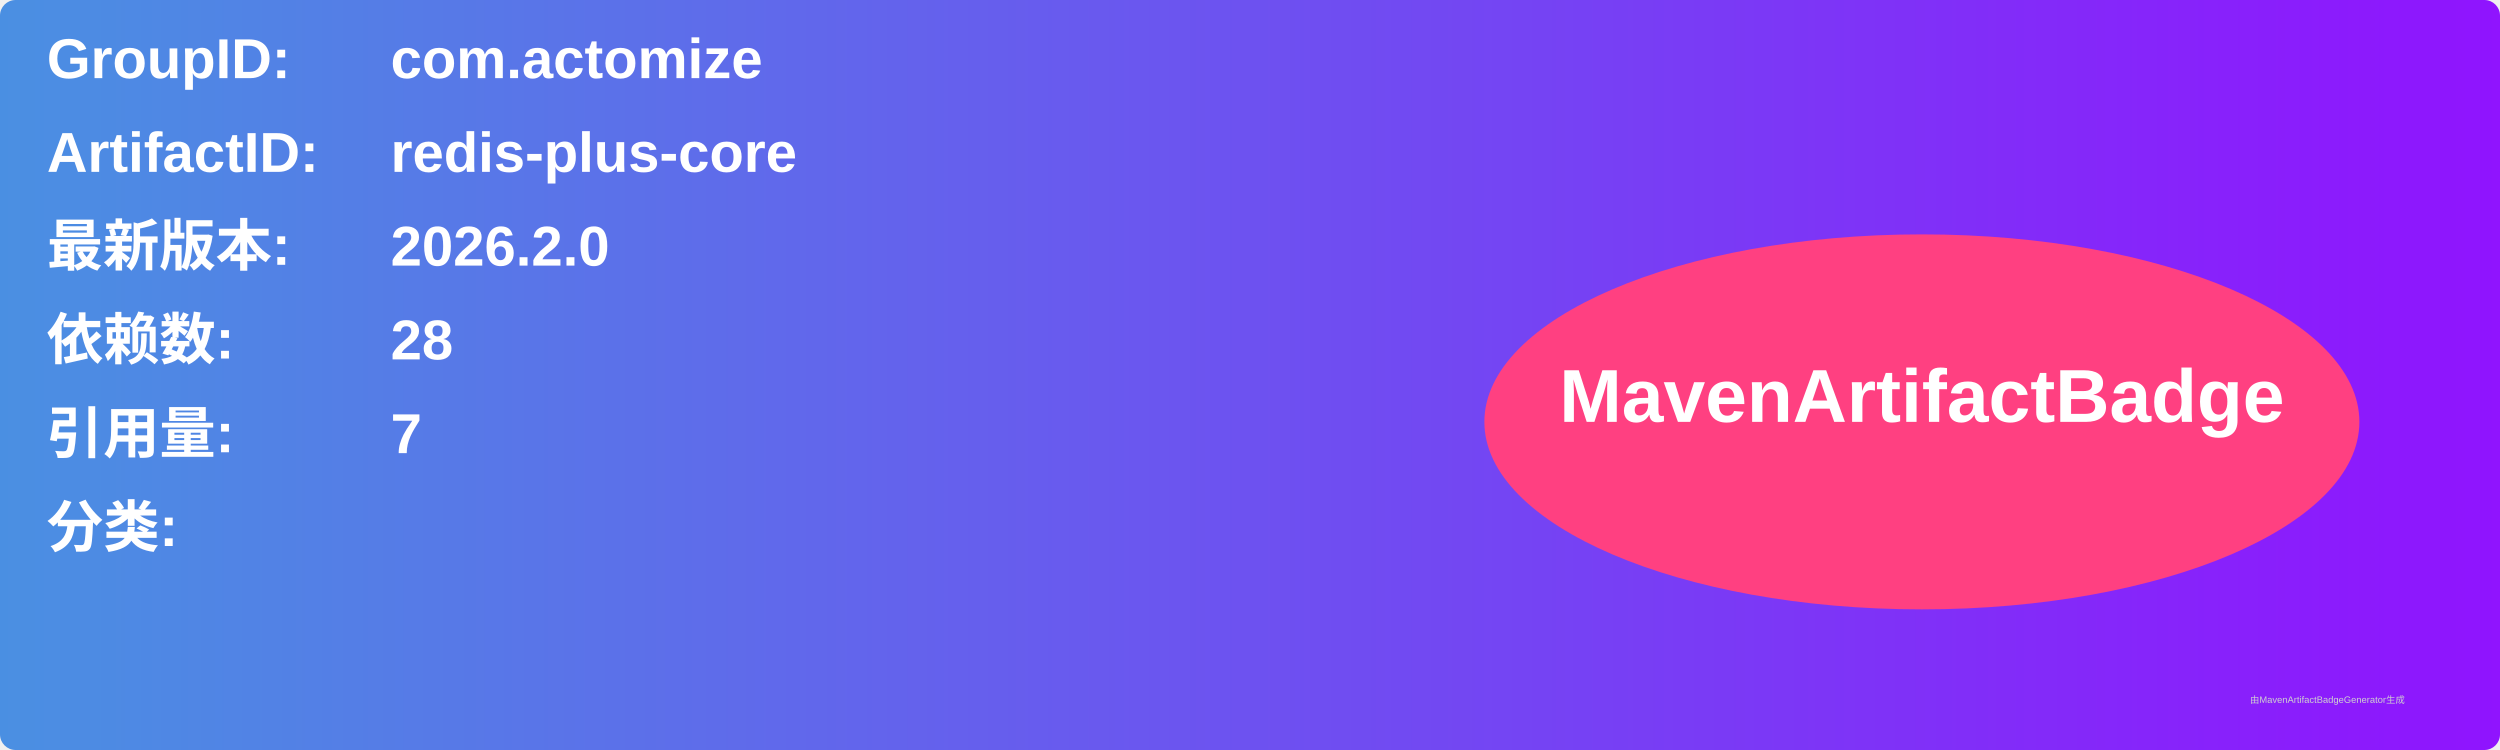
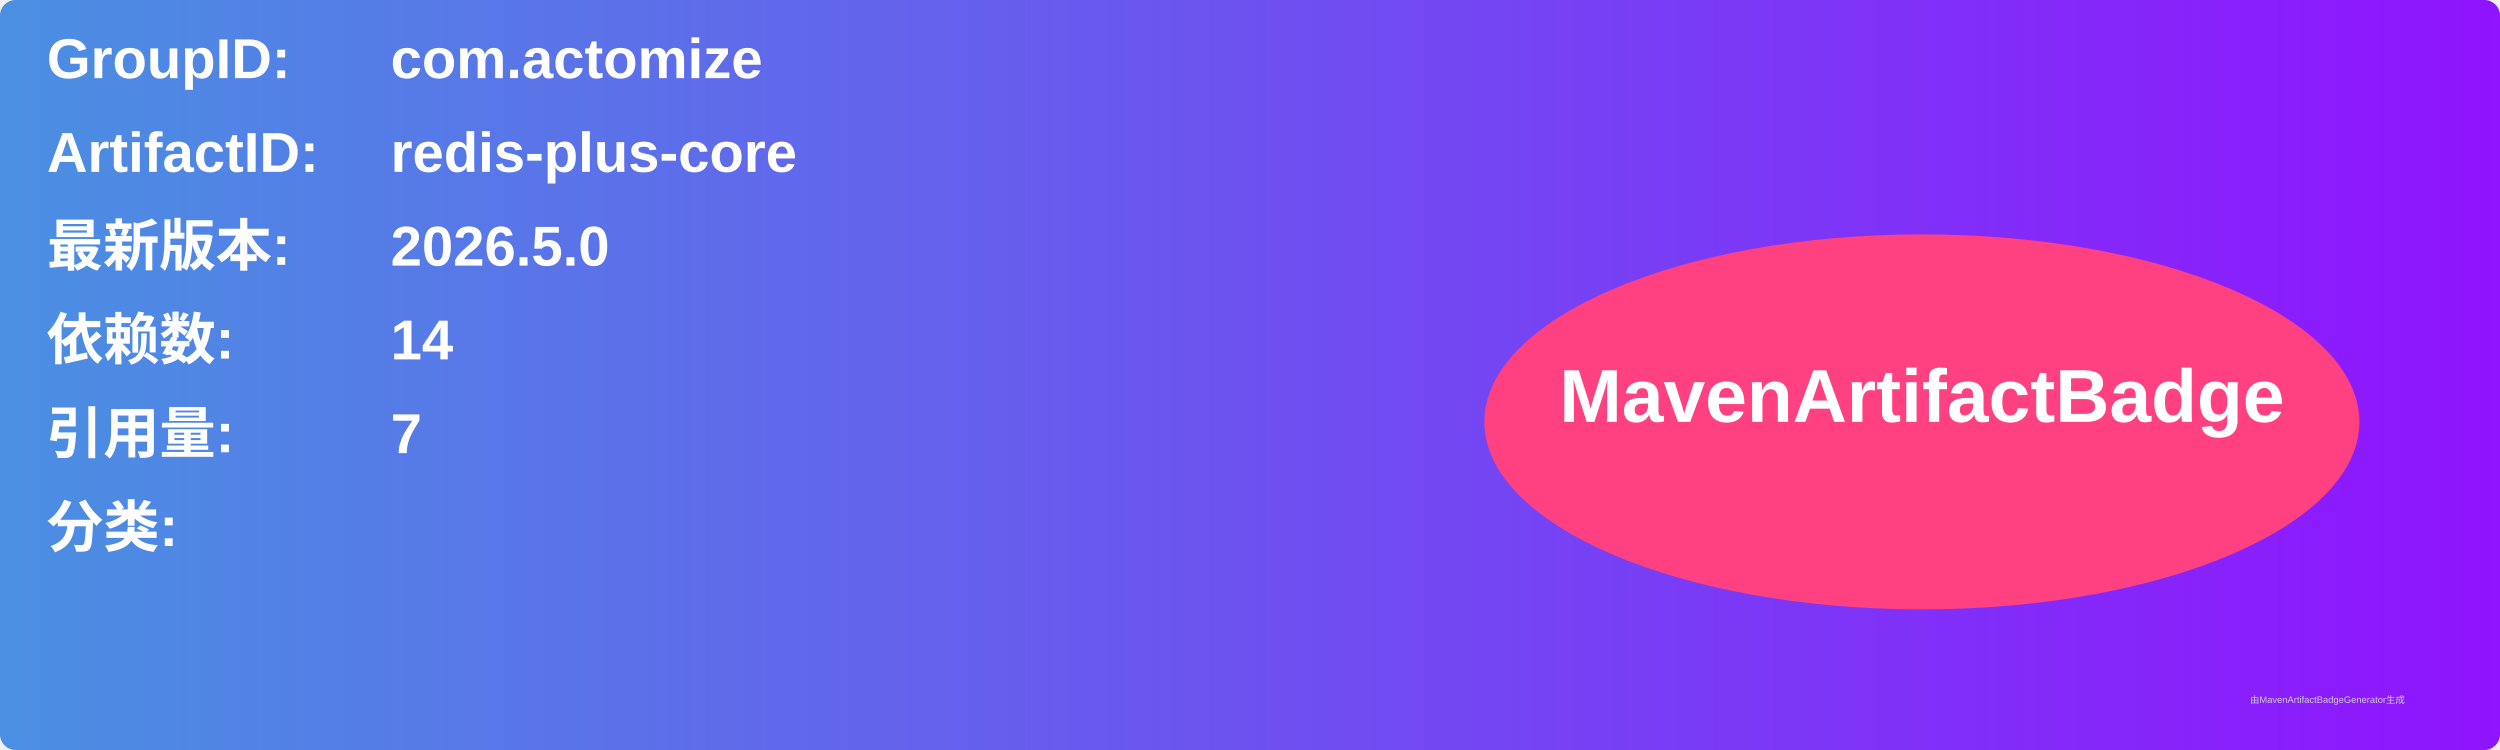
<svg xmlns="http://www.w3.org/2000/svg" width="800" height="240" viewBox="0 0 800 240">
  <linearGradient id="grad" x1="0%" y1="0%" x2="100%" y2="0%">
    <stop offset="0%" stop-color="#4a90e2" />
    <stop offset="100%" stop-color="#9013fe" />
  </linearGradient>
  <rect width="100%" height="100%" rx="5" ry="5" fill="url(#grad)" />
  <g transform="translate(15, 15)">
    <text x="0" y="10" font-family="Arial" font-size="18" fill="white" font-weight="bold" width="260">GroupID:</text>
    <text x="110" y="10" font-family="Arial" font-size="18" fill="white" font-weight="bold" width="460">com.actomize</text>
    <text x="0" y="40" font-family="Arial" font-size="18" fill="white" font-weight="bold" width="260">ArtifactID:</text>
    <text x="110" y="40" font-family="Arial" font-size="18" fill="white" font-weight="bold" width="460">redis-plus-core</text>
    <text x="0" y="70" font-family="Arial" font-size="18" fill="white" font-weight="bold">最新版本:</text>
    <text x="110" y="70" font-family="Arial" font-size="18" fill="white" font-weight="bold">
-       <tspan font-weight="bold">2026.2.0</tspan>
+       <tspan font-weight="bold">2026.5.0</tspan>
    </text>
    <text x="0" y="100" font-family="Arial" font-size="18" fill="white" font-weight="bold">依赖数: </text>
    <text x="110" y="100" font-family="Arial" font-size="18" fill="white">
-       <tspan font-weight="bold">28</tspan>
+       <tspan font-weight="bold">14</tspan>
    </text>
    <text x="0" y="130" font-family="Arial" font-size="18" fill="white" font-weight="bold">引用量: </text>
    <text x="110" y="130" font-family="Arial" font-size="18" fill="white">
      <tspan font-weight="bold">7</tspan>
    </text>
    <text x="0" y="160" font-family="Arial" font-size="18" fill="white" font-weight="bold">分类:</text>
    <text x="10" y="190" font-family="Arial" font-size="10" fill="white">
      <tspan font-weight="bold" />
    </text>
    <ellipse cx="600" cy="120" rx="140" ry="60" fill="#ff4081" />
    <text x="600" y="120" text-anchor="middle" font-family="Arial" font-size="24" fill="white" font-weight="bold">MavenArtifactBadge</text>
  </g>
  <text x="720" y="225" font-family="Arial" font-size="3" fill="#d0d0d0">由MavenArtifactBadgeGenerator生成</text>
</svg>
